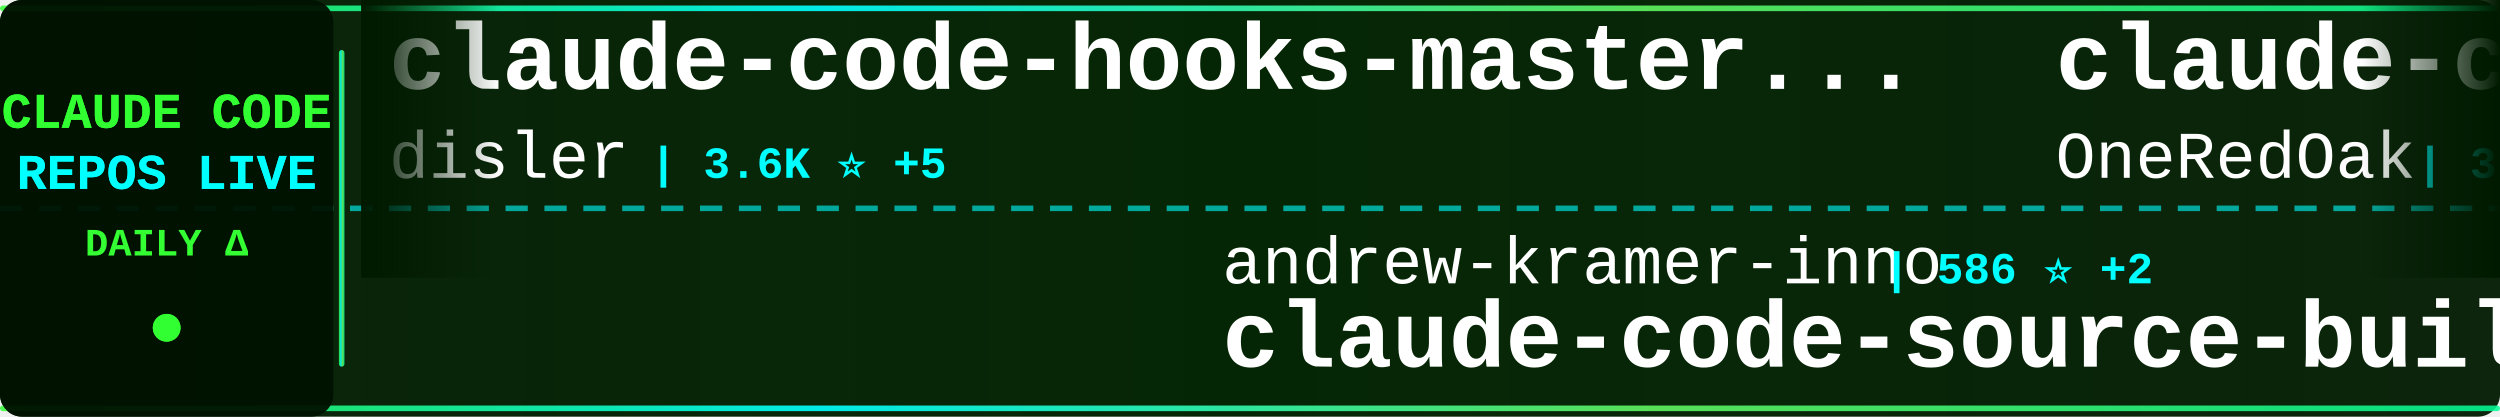
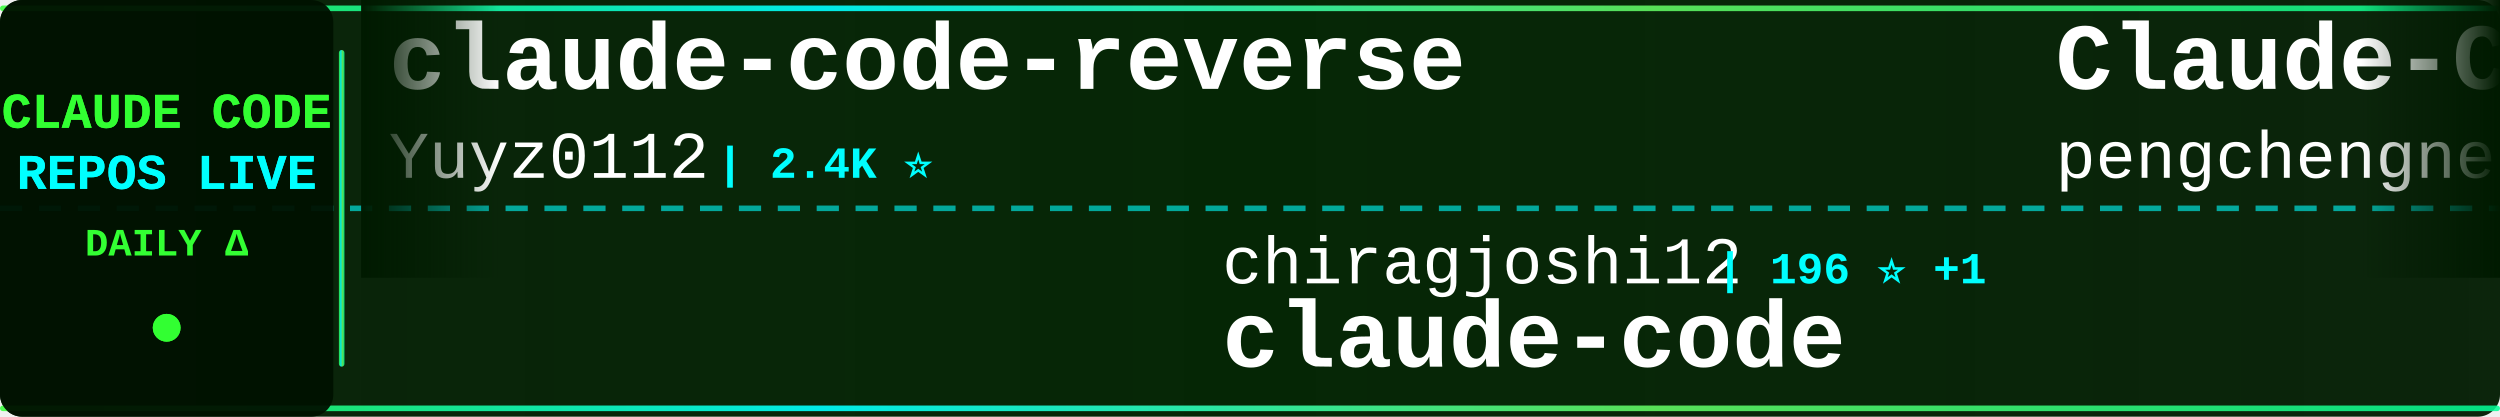
<svg xmlns="http://www.w3.org/2000/svg" width="900" height="150">
  <defs>
    <linearGradient id="tickerBg" x1="0%" y1="0%" x2="100%" y2="0%">
      <stop offset="0%" style="stop-color:#001a00;stop-opacity:0.95" />
      <stop offset="50%" style="stop-color:#002200;stop-opacity:0.98" />
      <stop offset="100%" style="stop-color:#001a00;stop-opacity:0.95" />
    </linearGradient>
    <linearGradient id="borderGrad" x1="0%" y1="0%" x2="100%" y2="0%">
      <stop offset="0%" style="stop-color:#33ff33;stop-opacity:0.85">
        <animate attributeName="stop-opacity" values="0.85;1;0.85" dur="2s" repeatCount="indefinite" />
      </stop>
      <stop offset="33%" style="stop-color:#00ffff;stop-opacity:0.9">
        <animate attributeName="stop-opacity" values="0.9;1;0.9" dur="2.2s" repeatCount="indefinite" />
      </stop>
      <stop offset="66%" style="stop-color:#66ff66;stop-opacity:0.85">
        <animate attributeName="stop-opacity" values="0.85;1;0.85" dur="1.8s" repeatCount="indefinite" />
      </stop>
      <stop offset="100%" style="stop-color:#00ff99;stop-opacity:0.85">
        <animate attributeName="stop-opacity" values="0.85;1;0.85" dur="2s" repeatCount="indefinite" />
      </stop>
    </linearGradient>
    <filter id="textGlow">
      <feGaussianBlur stdDeviation="0.1" result="coloredBlur" />
      <feMerge>
        <feMergeNode in="coloredBlur" />
        <feMergeNode in="SourceGraphic" />
      </feMerge>
    </filter>
    <filter id="metricGlow">
      <feGaussianBlur stdDeviation="0.2" result="coloredBlur" />
      <feMerge>
        <feMergeNode in="coloredBlur" />
        <feMergeNode in="SourceGraphic" />
      </feMerge>
    </filter>
    <linearGradient id="leftFade" x1="0%" y1="0%" x2="100%" y2="0%">
      <stop offset="0%" style="stop-color:#001a00;stop-opacity:1" />
      <stop offset="100%" style="stop-color:#001a00;stop-opacity:0" />
    </linearGradient>
    <linearGradient id="rightFade" x1="0%" y1="0%" x2="100%" y2="0%">
      <stop offset="0%" style="stop-color:#001a00;stop-opacity:0" />
      <stop offset="100%" style="stop-color:#001a00;stop-opacity:1" />
    </linearGradient>
  </defs>
  <rect width="900" height="150" fill="url(#tickerBg)" rx="8" />
  <rect x="0" y="2" width="900" height="2" fill="url(#borderGrad)" rx="1" />
  <rect x="0" y="146" width="900" height="2" fill="url(#borderGrad)" rx="1" />
  <line x1="0" y1="75" x2="900" y2="75" stroke="#00ffff" stroke-width="2" stroke-dasharray="8 6" opacity="0.6" />
  <rect x="0" y="0" width="120" height="150" fill="#001100" opacity="0.95" rx="8" />
  <text x="60" y="46" font-family="'Courier New', monospace" font-size="18" font-weight="bold" fill="#33ff33" text-anchor="middle" filter="url(#textGlow)">
    CLAUDE CODE
  </text>
  <text x="60" y="68" font-family="'Courier New', monospace" font-size="18" font-weight="bold" fill="#00ffff" text-anchor="middle" filter="url(#textGlow)">
    REPOS LIVE
  </text>
  <text x="60" y="92" font-family="'Courier New', monospace" font-size="14" font-weight="bold" fill="#33ff33" text-anchor="middle">
    DAILY Δ
  </text>
  <circle cx="60" cy="118" r="5" fill="#33ff33" filter="url(#metricGlow)">
    <animate attributeName="r" values="4;6;4" dur="1.5s" repeatCount="indefinite" />
    <animate attributeName="opacity" values="0.6;1;0.6" dur="1.5s" repeatCount="indefinite" />
  </circle>
  <rect x="122" y="18" width="2" height="114" fill="url(#borderGrad)" rx="1" />
  <clipPath id="tickerClip">
    <rect x="130" y="0" width="770" height="150" />
  </clipPath>
  <g clip-path="url(#tickerClip)">
    <g id="tickerItems">
      <animateTransform attributeName="transform" attributeType="XML" type="translate" from="0 0" to="-3000 0" dur="54s" repeatCount="indefinite" />
      <g transform="translate(0, 0)">
-         <text x="140" y="32" font-family="'Courier New', monospace" font-size="34" font-weight="bold" fill="#ffffff">claude-code-hooks-master...</text>
-         <text x="140" y="64" font-family="'Courier New', monospace" font-size="24" font-weight="normal" fill="#ffffff" opacity="1.0">disler</text>
-         <text x="234" y="64" font-family="'Courier New', monospace" font-size="16" font-weight="bold" fill="#00ffff"> | 3.6K ⭐ +5</text>
+         <text x="140" y="32" font-family="'Courier New', monospace" font-size="34" font-weight="bold" fill="#ffffff">claude-code-reverse</text>
+         <text x="140" y="64" font-family="'Courier New', monospace" font-size="24" font-weight="normal" fill="#ffffff" opacity="1.0">Yuyz0112</text>
+         <text x="258" y="64" font-family="'Courier New', monospace" font-size="16" font-weight="bold" fill="#00ffff"> | 2.4K ⭐</text>
      </g>
      <g transform="translate(300, 0)">
-         <text x="140" y="102" font-family="'Courier New', monospace" font-size="24" font-weight="normal" fill="#ffffff" opacity="1.0">andrew-kramer-inno</text>
-         <text x="378" y="102" font-family="'Courier New', monospace" font-size="16" font-weight="bold" fill="#00ffff"> | 586 ⭐ +2</text>
-         <text x="140" y="132" font-family="'Courier New', monospace" font-size="34" font-weight="bold" fill="#ffffff">claude-code-source-build</text>
+         <text x="140" y="102" font-family="'Courier New', monospace" font-size="24" font-weight="normal" fill="#ffffff" opacity="1.0">chiragjoshi12</text>
+         <text x="318" y="102" font-family="'Courier New', monospace" font-size="16" font-weight="bold" fill="#00ffff"> | 196 ⭐ +1</text>
+         <text x="140" y="132" font-family="'Courier New', monospace" font-size="34" font-weight="bold" fill="#ffffff">claude-code</text>
      </g>
      <g transform="translate(600, 0)">
-         <text x="140" y="32" font-family="'Courier New', monospace" font-size="34" font-weight="bold" fill="#ffffff">claude-code-workflows</text>
-         <text x="140" y="64" font-family="'Courier New', monospace" font-size="24" font-weight="normal" fill="#ffffff" opacity="1.0">OneRedOak</text>
-         <text x="270" y="64" font-family="'Courier New', monospace" font-size="16" font-weight="bold" fill="#00ffff"> | 3.8K ⭐ +1</text>
+         <text x="140" y="32" font-family="'Courier New', monospace" font-size="34" font-weight="bold" fill="#ffffff">Claude-Code</text>
+         <text x="140" y="64" font-family="'Courier New', monospace" font-size="24" font-weight="normal" fill="#ffffff" opacity="1.0">pengchengneo</text>
+         <text x="306" y="64" font-family="'Courier New', monospace" font-size="16" font-weight="bold" fill="#00ffff"> | 1.3K ⭐ +4</text>
      </g>
      <g transform="translate(900, 0)">
-         <text x="140" y="102" font-family="'Courier New', monospace" font-size="24" font-weight="normal" fill="#ffffff" opacity="1.0">tanbiralam</text>
-         <text x="282" y="102" font-family="'Courier New', monospace" font-size="16" font-weight="bold" fill="#00ffff"> | 1.6K ⭐ +5</text>
+         <text x="140" y="102" font-family="'Courier New', monospace" font-size="24" font-weight="normal" fill="#ffffff" opacity="1.0">frankbria</text>
+         <text x="270" y="102" font-family="'Courier New', monospace" font-size="16" font-weight="bold" fill="#00ffff"> | 9.0K ⭐ +15</text>
+         <text x="140" y="132" font-family="'Courier New', monospace" font-size="34" font-weight="bold" fill="#ffffff">ralph-claude-code</text>
+       </g>
+       <g transform="translate(1200, 0)">
+         <text x="140" y="32" font-family="'Courier New', monospace" font-size="34" font-weight="bold" fill="#ffffff">claude-coder</text>
+         <text x="140" y="64" font-family="'Courier New', monospace" font-size="24" font-weight="normal" fill="#ffffff" opacity="1.0">kodu-ai</text>
+         <text x="246" y="64" font-family="'Courier New', monospace" font-size="16" font-weight="bold" fill="#00ffff"> | 5.3K ⭐</text>
+       </g>
+       <g transform="translate(1500, 0)">
+         <text x="140" y="102" font-family="'Courier New', monospace" font-size="24" font-weight="normal" fill="#ffffff" opacity="1.0">oboard</text>
+         <text x="234" y="102" font-family="'Courier New', monospace" font-size="16" font-weight="bold" fill="#00ffff"> | 3.1K ⭐ +7</text>
+         <text x="140" y="132" font-family="'Courier New', monospace" font-size="34" font-weight="bold" fill="#ffffff">claude-code-rev</text>
+       </g>
+       <g transform="translate(1800, 0)">
+         <text x="140" y="32" font-family="'Courier New', monospace" font-size="34" font-weight="bold" fill="#ffffff">claude-code-sourcemap</text>
+         <text x="140" y="64" font-family="'Courier New', monospace" font-size="24" font-weight="normal" fill="#ffffff" opacity="1.0">ChinaSiro</text>
+         <text x="270" y="64" font-family="'Courier New', monospace" font-size="16" font-weight="bold" fill="#00ffff"> | 9.1K ⭐ +12</text>
+       </g>
+       <g transform="translate(2100, 0)">
+         <text x="140" y="102" font-family="'Courier New', monospace" font-size="24" font-weight="normal" fill="#ffffff" opacity="1.0">wanshuiyin</text>
+         <text x="282" y="102" font-family="'Courier New', monospace" font-size="16" font-weight="bold" fill="#00ffff"> | 8.2K ⭐ +111</text>
+         <text x="140" y="132" font-family="'Courier New', monospace" font-size="34" font-weight="bold" fill="#ffffff">Auto-claude-code-researc...</text>
+       </g>
+       <g transform="translate(2400, 0)">
+         <text x="140" y="32" font-family="'Courier New', monospace" font-size="34" font-weight="bold" fill="#ffffff">claude-code-source</text>
+         <text x="140" y="64" font-family="'Courier New', monospace" font-size="24" font-weight="normal" fill="#ffffff" opacity="1.0">JrCx7scC</text>
+         <text x="258" y="64" font-family="'Courier New', monospace" font-size="16" font-weight="bold" fill="#00ffff"> | 366 ⭐</text>
+       </g>
+       <g transform="translate(2700, 0)">
+         <text x="140" y="102" font-family="'Courier New', monospace" font-size="24" font-weight="normal" fill="#ffffff" opacity="1.0">anthropics</text>
+         <text x="282" y="102" font-family="'Courier New', monospace" font-size="16" font-weight="bold" fill="#00ffff"> | 121.1K ⭐ +361</text>
        <text x="140" y="132" font-family="'Courier New', monospace" font-size="34" font-weight="bold" fill="#ffffff">claude-code</text>
      </g>
-       <g transform="translate(1200, 0)">
-         <text x="140" y="32" font-family="'Courier New', monospace" font-size="34" font-weight="bold" fill="#ffffff">claude-code</text>
-         <text x="140" y="64" font-family="'Courier New', monospace" font-size="24" font-weight="normal" fill="#ffffff" opacity="1.0">T-Lab-CUHKSZ</text>
-         <text x="306" y="64" font-family="'Courier New', monospace" font-size="16" font-weight="bold" fill="#00ffff"> | 308 ⭐</text>
-       </g>
-       <g transform="translate(1500, 0)">
-         <text x="140" y="102" font-family="'Courier New', monospace" font-size="24" font-weight="normal" fill="#ffffff" opacity="1.0">pengchengneo</text>
-         <text x="306" y="102" font-family="'Courier New', monospace" font-size="16" font-weight="bold" fill="#00ffff"> | 1.3K ⭐ +3</text>
-         <text x="140" y="132" font-family="'Courier New', monospace" font-size="34" font-weight="bold" fill="#ffffff">Claude-Code</text>
-       </g>
-       <g transform="translate(1800, 0)">
-         <text x="140" y="32" font-family="'Courier New', monospace" font-size="34" font-weight="bold" fill="#ffffff">Open-ClaudeCode</text>
-         <text x="140" y="64" font-family="'Courier New', monospace" font-size="24" font-weight="normal" fill="#ffffff" opacity="1.0">LING71671</text>
-         <text x="270" y="64" font-family="'Courier New', monospace" font-size="16" font-weight="bold" fill="#00ffff"> | 810 ⭐ +3</text>
-       </g>
-       <g transform="translate(2100, 0)">
-         <text x="140" y="102" font-family="'Courier New', monospace" font-size="24" font-weight="normal" fill="#ffffff" opacity="1.0">eyaltoledano</text>
-         <text x="306" y="102" font-family="'Courier New', monospace" font-size="16" font-weight="bold" fill="#00ffff"> | 27.0K ⭐ +21</text>
-         <text x="140" y="132" font-family="'Courier New', monospace" font-size="34" font-weight="bold" fill="#ffffff">claude-task-master</text>
-       </g>
-       <g transform="translate(2400, 0)">
-         <text x="140" y="32" font-family="'Courier New', monospace" font-size="34" font-weight="bold" fill="#ffffff">claude-code-security-rev...</text>
-         <text x="140" y="64" font-family="'Courier New', monospace" font-size="24" font-weight="normal" fill="#ffffff" opacity="1.0">anthropics</text>
-         <text x="282" y="64" font-family="'Courier New', monospace" font-size="16" font-weight="bold" fill="#00ffff"> | 4.5K ⭐ +14</text>
-       </g>
-       <g transform="translate(2700, 0)">
-         <text x="140" y="102" font-family="'Courier New', monospace" font-size="24" font-weight="normal" fill="#ffffff" opacity="1.0">hangsman</text>
-         <text x="258" y="102" font-family="'Courier New', monospace" font-size="16" font-weight="bold" fill="#00ffff"> | 769 ⭐ +3</text>
-         <text x="140" y="132" font-family="'Courier New', monospace" font-size="34" font-weight="bold" fill="#ffffff">claude-code-source</text>
-       </g>
      <g transform="translate(3000, 0)">
-         <text x="140" y="32" font-family="'Courier New', monospace" font-size="34" font-weight="bold" fill="#ffffff">claude-code-hooks-master...</text>
-         <text x="140" y="64" font-family="'Courier New', monospace" font-size="24" font-weight="normal" fill="#ffffff" opacity="1.0">disler</text>
-         <text x="234" y="64" font-family="'Courier New', monospace" font-size="16" font-weight="bold" fill="#00ffff"> | 3.6K ⭐ +5</text>
+         <text x="140" y="32" font-family="'Courier New', monospace" font-size="34" font-weight="bold" fill="#ffffff">claude-code-reverse</text>
+         <text x="140" y="64" font-family="'Courier New', monospace" font-size="24" font-weight="normal" fill="#ffffff" opacity="1.0">Yuyz0112</text>
+         <text x="258" y="64" font-family="'Courier New', monospace" font-size="16" font-weight="bold" fill="#00ffff"> | 2.4K ⭐</text>
      </g>
      <g transform="translate(3300, 0)">
-         <text x="140" y="102" font-family="'Courier New', monospace" font-size="24" font-weight="normal" fill="#ffffff" opacity="1.0">andrew-kramer-inno</text>
-         <text x="378" y="102" font-family="'Courier New', monospace" font-size="16" font-weight="bold" fill="#00ffff"> | 586 ⭐ +2</text>
-         <text x="140" y="132" font-family="'Courier New', monospace" font-size="34" font-weight="bold" fill="#ffffff">claude-code-source-build</text>
+         <text x="140" y="102" font-family="'Courier New', monospace" font-size="24" font-weight="normal" fill="#ffffff" opacity="1.0">chiragjoshi12</text>
+         <text x="318" y="102" font-family="'Courier New', monospace" font-size="16" font-weight="bold" fill="#00ffff"> | 196 ⭐ +1</text>
+         <text x="140" y="132" font-family="'Courier New', monospace" font-size="34" font-weight="bold" fill="#ffffff">claude-code</text>
      </g>
      <g transform="translate(3600, 0)">
-         <text x="140" y="32" font-family="'Courier New', monospace" font-size="34" font-weight="bold" fill="#ffffff">claude-code-workflows</text>
-         <text x="140" y="64" font-family="'Courier New', monospace" font-size="24" font-weight="normal" fill="#ffffff" opacity="1.0">OneRedOak</text>
-         <text x="270" y="64" font-family="'Courier New', monospace" font-size="16" font-weight="bold" fill="#00ffff"> | 3.8K ⭐ +1</text>
+         <text x="140" y="32" font-family="'Courier New', monospace" font-size="34" font-weight="bold" fill="#ffffff">Claude-Code</text>
+         <text x="140" y="64" font-family="'Courier New', monospace" font-size="24" font-weight="normal" fill="#ffffff" opacity="1.0">pengchengneo</text>
+         <text x="306" y="64" font-family="'Courier New', monospace" font-size="16" font-weight="bold" fill="#00ffff"> | 1.3K ⭐ +4</text>
      </g>
      <g transform="translate(3900, 0)">
-         <text x="140" y="102" font-family="'Courier New', monospace" font-size="24" font-weight="normal" fill="#ffffff" opacity="1.0">tanbiralam</text>
-         <text x="282" y="102" font-family="'Courier New', monospace" font-size="16" font-weight="bold" fill="#00ffff"> | 1.6K ⭐ +5</text>
-         <text x="140" y="132" font-family="'Courier New', monospace" font-size="34" font-weight="bold" fill="#ffffff">claude-code</text>
+         <text x="140" y="102" font-family="'Courier New', monospace" font-size="24" font-weight="normal" fill="#ffffff" opacity="1.0">frankbria</text>
+         <text x="270" y="102" font-family="'Courier New', monospace" font-size="16" font-weight="bold" fill="#00ffff"> | 9.0K ⭐ +15</text>
+         <text x="140" y="132" font-family="'Courier New', monospace" font-size="34" font-weight="bold" fill="#ffffff">ralph-claude-code</text>
      </g>
    </g>
  </g>
  <rect x="130" y="0" width="50" height="100" fill="url(#leftFade)" />
  <rect x="850" y="0" width="50" height="100" fill="url(#rightFade)" />
</svg>
